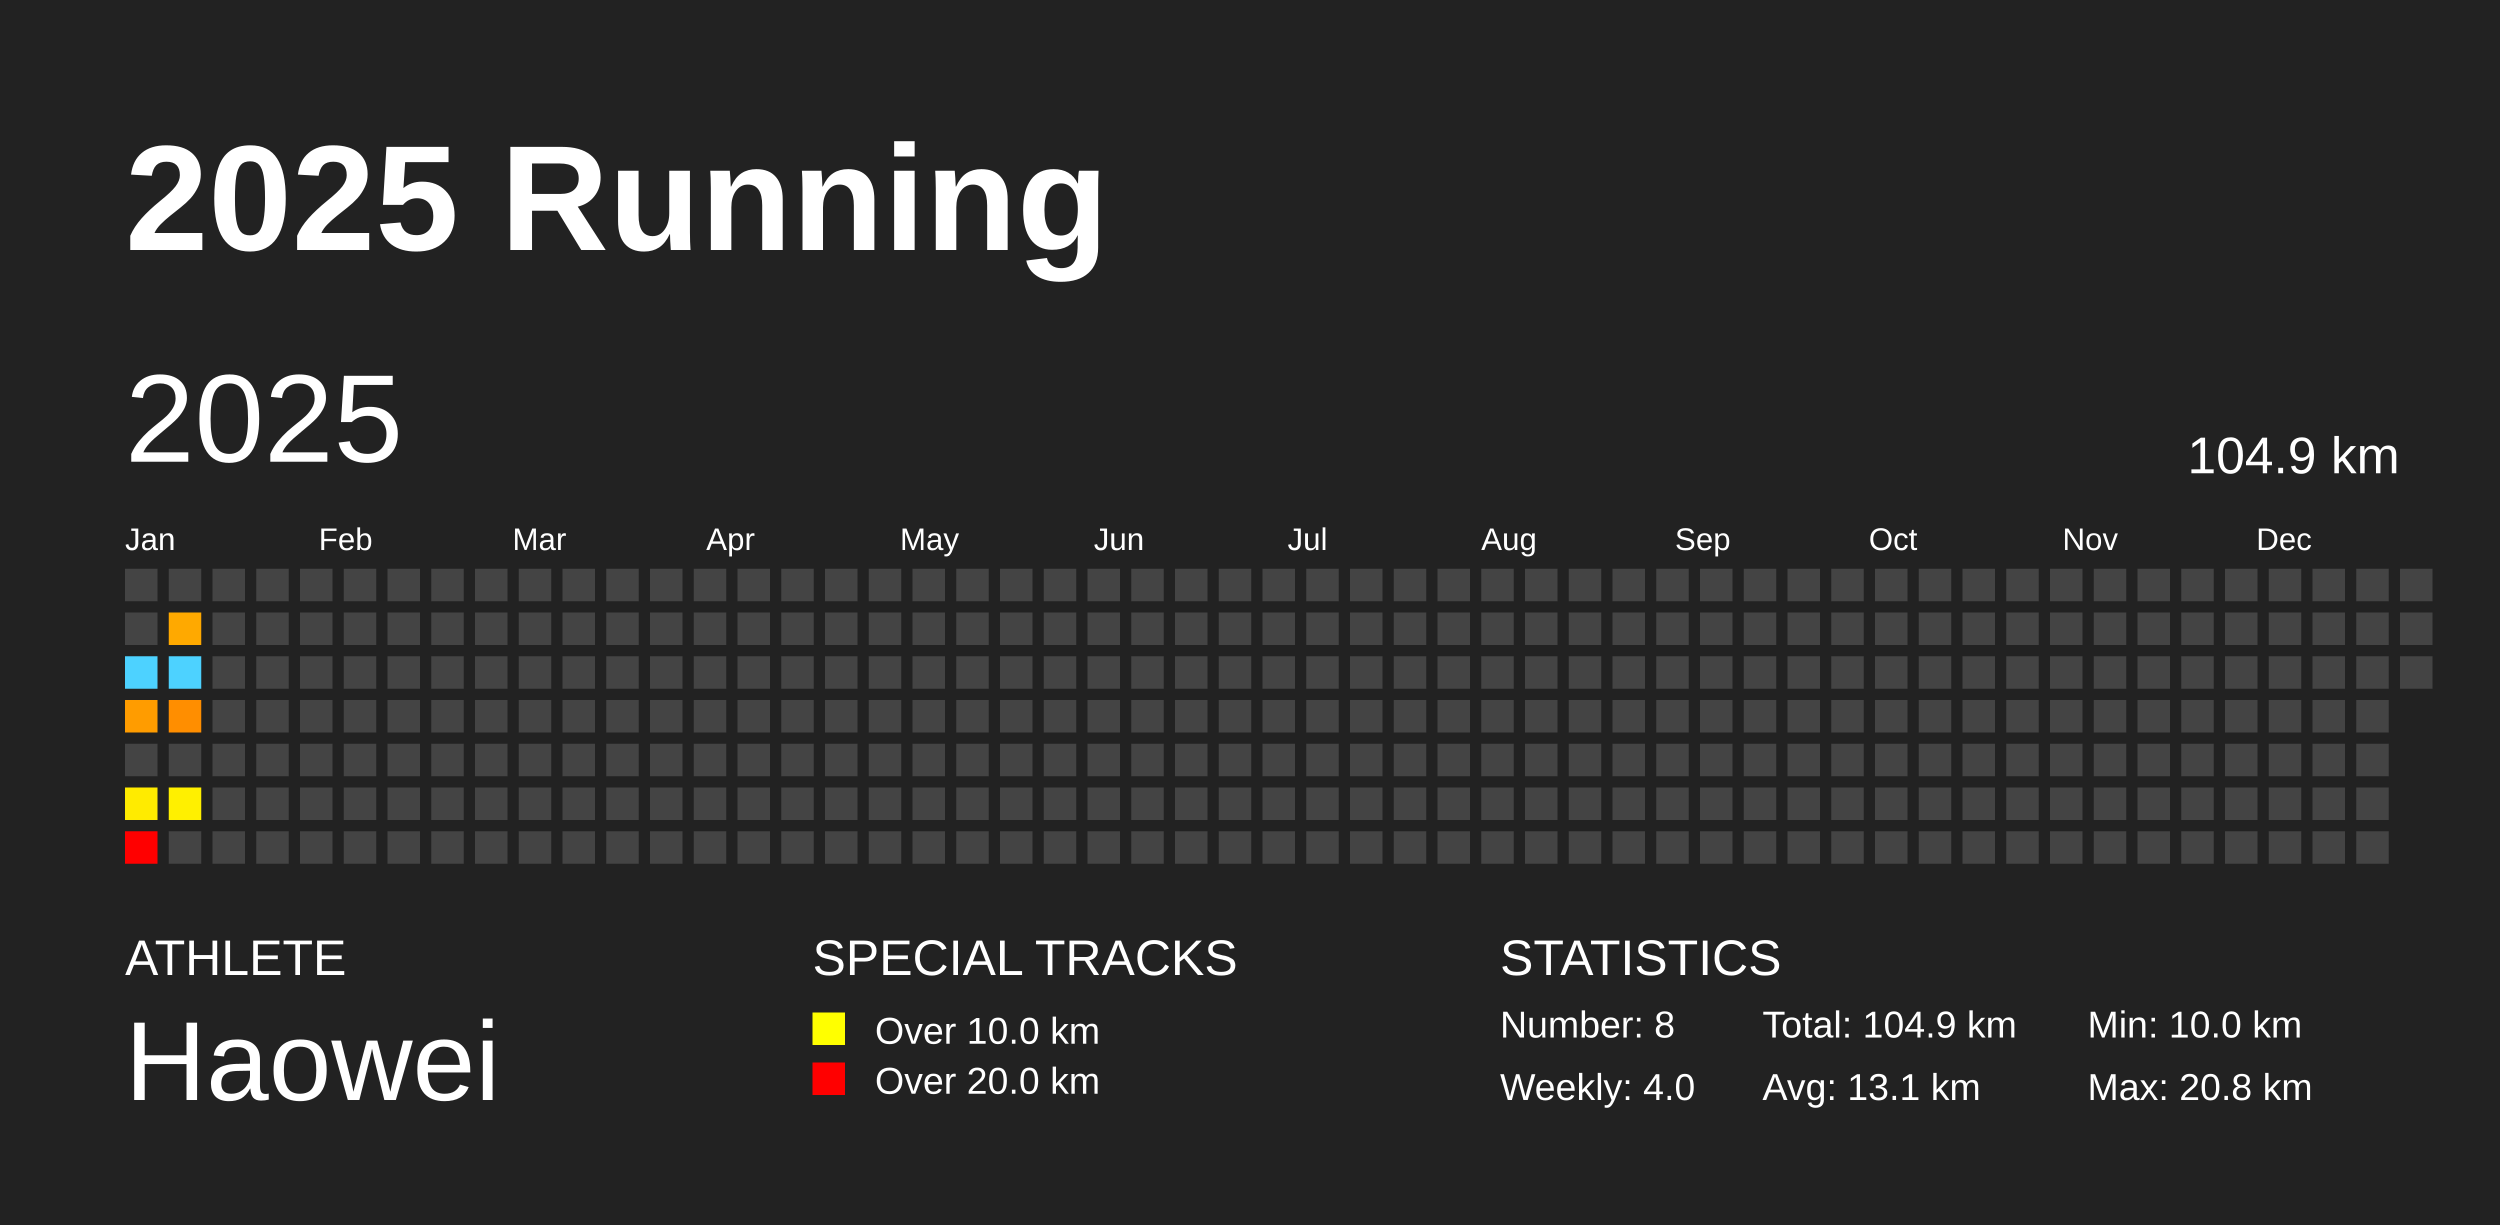
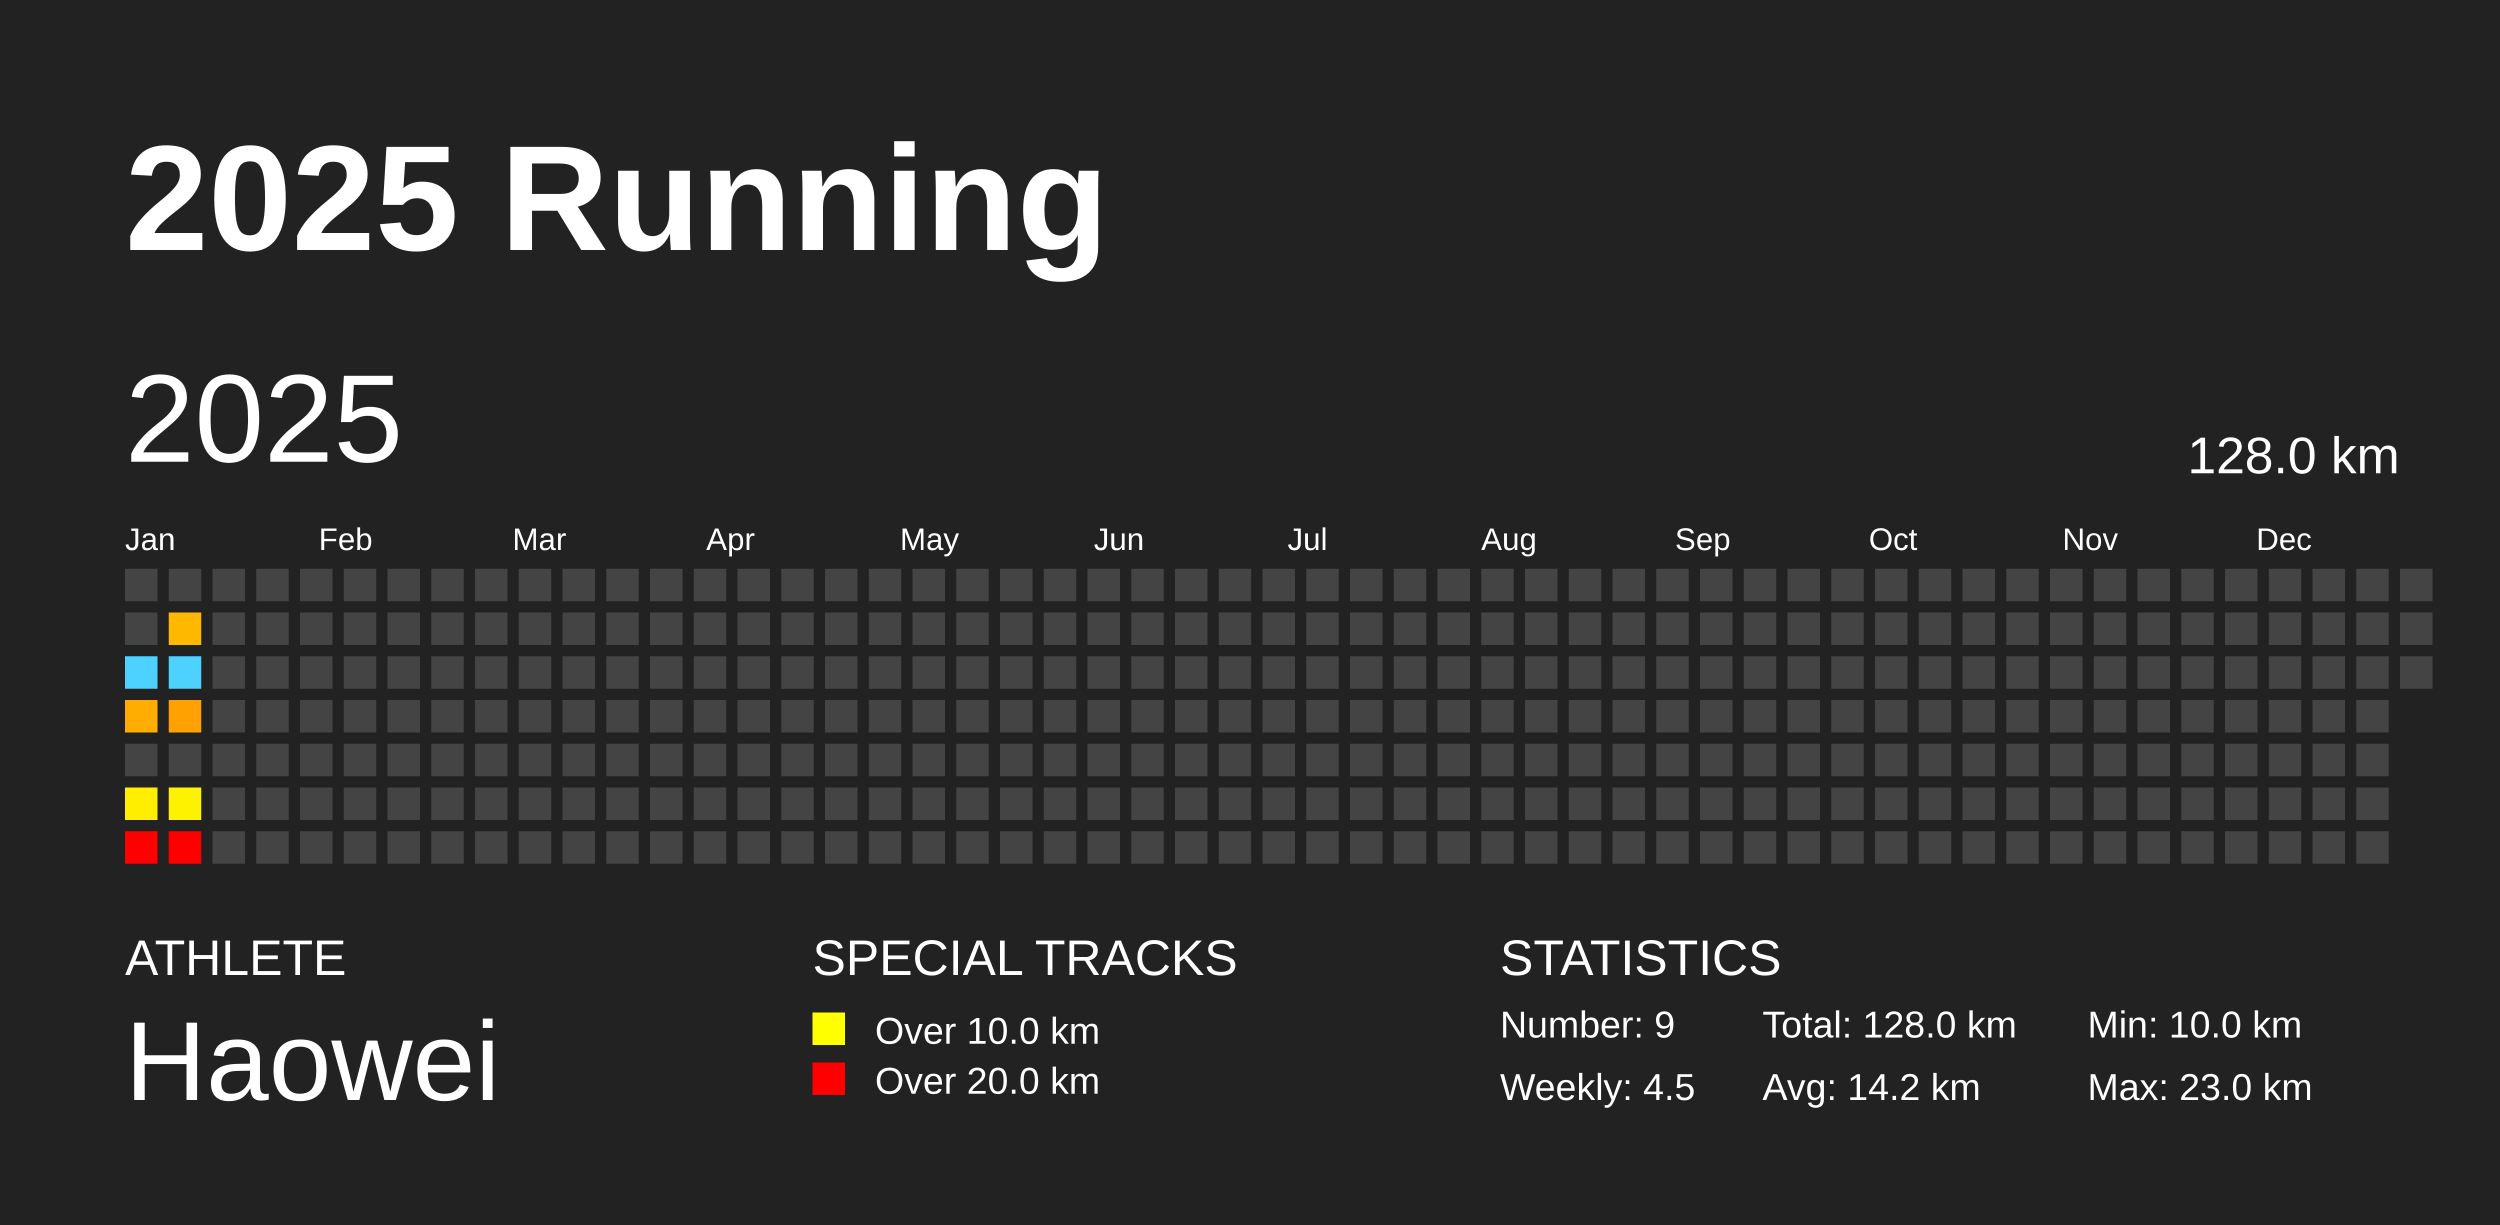
<svg xmlns="http://www.w3.org/2000/svg" baseProfile="full" height="98mm" version="1.1" viewBox="0,0,200,98" width="200mm">
  <defs />
  <rect fill="#222222" height="98" width="200" x="0" y="0" />
  <text fill="#FFFFFF" style="font-size:12px; font-family:Arial; font-weight:bold;" x="10" y="20">2025 Running</text>
  <text fill="#FFFFFF" style="font-size:4px; font-family:Arial" x="10" y="78">ATHLETE</text>
  <text fill="#FFFFFF" style="font-size:9px; font-family:Arial" x="10" y="88">Haowei</text>
  <text fill="#FFFFFF" style="font-size:4px; font-family:Arial" x="65" y="78">SPECIAL TRACKS</text>
  <rect fill="yellow" height="2.6" width="2.6" x="65" y="81" />
  <text fill="#FFFFFF" style="font-size:3px; font-family:Arial" x="70" y="83.5">Over 10.0 km</text>
  <rect fill="red" height="2.6" width="2.6" x="65" y="85" />
  <text fill="#FFFFFF" style="font-size:3px; font-family:Arial" x="70" y="87.5">Over 20.0 km</text>
  <text fill="#FFFFFF" style="font-size:4px; font-family:Arial" x="120" y="78">STATISTICS</text>
-   <text fill="#FFFFFF" style="font-size:3px; font-family:Arial" x="120" y="83">Number: 8</text>
-   <text fill="#FFFFFF" style="font-size:3px; font-family:Arial" x="120" y="88">Weekly: 4.0</text>
-   <text fill="#FFFFFF" style="font-size:3px; font-family:Arial" x="141" y="83">Total: 104.9 km</text>
-   <text fill="#FFFFFF" style="font-size:3px; font-family:Arial" x="141" y="88">Avg: 13.1 km</text>
+   <text fill="#FFFFFF" style="font-size:3px; font-family:Arial" x="120" y="83">Number: 9</text>
+   <text fill="#FFFFFF" style="font-size:3px; font-family:Arial" x="120" y="88">Weekly: 4.5</text>
+   <text fill="#FFFFFF" style="font-size:3px; font-family:Arial" x="141" y="83">Total: 128.0 km</text>
+   <text fill="#FFFFFF" style="font-size:3px; font-family:Arial" x="141" y="88">Avg: 14.2 km</text>
  <text fill="#FFFFFF" style="font-size:3px; font-family:Arial" x="167" y="83">Min: 10.0 km</text>
-   <text fill="#FFFFFF" style="font-size:3px; font-family:Arial" x="167" y="88">Max: 20.8 km</text>
+   <text fill="#FFFFFF" style="font-size:3px; font-family:Arial" x="167" y="88">Max: 23.0 km</text>
  <text dominant-baseline="hanging" fill="#FFFFFF" style="font-size:10.0px; font-family:Arial;" x="10" y="30">2025</text>
-   <text dominant-baseline="hanging" fill="#FFFFFF" style="font-size:4.125px; font-family:Arial;" x="175" y="35">104.9 km</text>
+   <text dominant-baseline="hanging" fill="#FFFFFF" style="font-size:4.125px; font-family:Arial;" x="175" y="35">128.0 km</text>
  <text fill="#FFFFFF" style="font-size:2.5px; font-family:Arial" x="10.0" y="44">Jan</text>
  <text fill="#FFFFFF" style="font-size:2.5px; font-family:Arial" x="25.5" y="44">Feb</text>
  <text fill="#FFFFFF" style="font-size:2.5px; font-family:Arial" x="41.0" y="44">Mar</text>
  <text fill="#FFFFFF" style="font-size:2.5px; font-family:Arial" x="56.5" y="44">Apr</text>
  <text fill="#FFFFFF" style="font-size:2.5px; font-family:Arial" x="72.0" y="44">May</text>
  <text fill="#FFFFFF" style="font-size:2.5px; font-family:Arial" x="87.5" y="44">Jun</text>
  <text fill="#FFFFFF" style="font-size:2.5px; font-family:Arial" x="103.0" y="44">Jul</text>
  <text fill="#FFFFFF" style="font-size:2.5px; font-family:Arial" x="118.5" y="44">Aug</text>
  <text fill="#FFFFFF" style="font-size:2.5px; font-family:Arial" x="134.0" y="44">Sep</text>
  <text fill="#FFFFFF" style="font-size:2.5px; font-family:Arial" x="149.5" y="44">Oct</text>
  <text fill="#FFFFFF" style="font-size:2.5px; font-family:Arial" x="165.0" y="44">Nov</text>
  <text fill="#FFFFFF" style="font-size:2.5px; font-family:Arial" x="180.5" y="44">Dec</text>
  <rect fill="#444444" height="2.6" width="2.6" x="10.0" y="45.5" />
  <rect fill="#444444" height="2.6" width="2.6" x="10.0" y="49.0" />
  <rect fill="#4dd2ff" height="2.6" width="2.6" x="10.0" y="52.5" />
-   <rect fill="#ff9c00" height="2.6" width="2.6" x="10.0" y="56.0" />
+   <rect fill="#ffad00" height="2.6" width="2.6" x="10.0" y="56.0" />
  <rect fill="#444444" height="2.6" width="2.6" x="10.0" y="59.5" />
-   <rect fill="#ffeb00" height="2.6" width="2.6" x="10.0" y="63.0" />
+   <rect fill="#ffee00" height="2.6" width="2.6" x="10.0" y="63.0" />
  <rect fill="red" height="2.6" width="2.6" x="10.0" y="66.5" />
  <rect fill="#444444" height="2.6" width="2.6" x="13.5" y="45.5" />
-   <rect fill="#ffa900" height="2.6" width="2.6" x="13.5" y="49.0" />
+   <rect fill="#ffb800" height="2.6" width="2.6" x="13.5" y="49.0" />
  <rect fill="#4dd2ff" height="2.6" width="2.6" x="13.5" y="52.5" />
-   <rect fill="#ff8e00" height="2.6" width="2.6" x="13.5" y="56.0" />
+   <rect fill="#ffa100" height="2.6" width="2.6" x="13.5" y="56.0" />
  <rect fill="#444444" height="2.6" width="2.6" x="13.5" y="59.5" />
-   <rect fill="#fff000" height="2.6" width="2.6" x="13.5" y="63.0" />
-   <rect fill="#444444" height="2.6" width="2.6" x="13.5" y="66.5" />
+   <rect fill="#fff200" height="2.6" width="2.6" x="13.5" y="63.0" />
+   <rect fill="red" height="2.6" width="2.6" x="13.5" y="66.5" />
  <rect fill="#444444" height="2.6" width="2.6" x="17.0" y="45.5" />
  <rect fill="#444444" height="2.6" width="2.6" x="17.0" y="49.0" />
  <rect fill="#444444" height="2.6" width="2.6" x="17.0" y="52.5" />
  <rect fill="#444444" height="2.6" width="2.6" x="17.0" y="56.0" />
  <rect fill="#444444" height="2.6" width="2.6" x="17.0" y="59.5" />
  <rect fill="#444444" height="2.6" width="2.6" x="17.0" y="63.0" />
  <rect fill="#444444" height="2.6" width="2.6" x="17.0" y="66.5" />
  <rect fill="#444444" height="2.6" width="2.6" x="20.5" y="45.5" />
  <rect fill="#444444" height="2.6" width="2.6" x="20.5" y="49.0" />
  <rect fill="#444444" height="2.6" width="2.6" x="20.5" y="52.5" />
  <rect fill="#444444" height="2.6" width="2.6" x="20.5" y="56.0" />
  <rect fill="#444444" height="2.6" width="2.6" x="20.5" y="59.5" />
  <rect fill="#444444" height="2.6" width="2.6" x="20.5" y="63.0" />
  <rect fill="#444444" height="2.6" width="2.6" x="20.5" y="66.5" />
  <rect fill="#444444" height="2.6" width="2.6" x="24.0" y="45.5" />
  <rect fill="#444444" height="2.6" width="2.6" x="24.0" y="49.0" />
  <rect fill="#444444" height="2.6" width="2.6" x="24.0" y="52.5" />
  <rect fill="#444444" height="2.6" width="2.6" x="24.0" y="56.0" />
  <rect fill="#444444" height="2.6" width="2.6" x="24.0" y="59.5" />
  <rect fill="#444444" height="2.6" width="2.6" x="24.0" y="63.0" />
  <rect fill="#444444" height="2.6" width="2.6" x="24.0" y="66.5" />
  <rect fill="#444444" height="2.6" width="2.6" x="27.5" y="45.5" />
  <rect fill="#444444" height="2.6" width="2.6" x="27.5" y="49.0" />
  <rect fill="#444444" height="2.6" width="2.6" x="27.5" y="52.5" />
  <rect fill="#444444" height="2.6" width="2.6" x="27.5" y="56.0" />
  <rect fill="#444444" height="2.6" width="2.6" x="27.5" y="59.5" />
  <rect fill="#444444" height="2.6" width="2.6" x="27.5" y="63.0" />
  <rect fill="#444444" height="2.6" width="2.6" x="27.5" y="66.5" />
  <rect fill="#444444" height="2.6" width="2.6" x="31.0" y="45.5" />
  <rect fill="#444444" height="2.6" width="2.6" x="31.0" y="49.0" />
  <rect fill="#444444" height="2.6" width="2.6" x="31.0" y="52.5" />
  <rect fill="#444444" height="2.6" width="2.6" x="31.0" y="56.0" />
  <rect fill="#444444" height="2.6" width="2.6" x="31.0" y="59.5" />
  <rect fill="#444444" height="2.6" width="2.6" x="31.0" y="63.0" />
  <rect fill="#444444" height="2.6" width="2.6" x="31.0" y="66.5" />
  <rect fill="#444444" height="2.6" width="2.6" x="34.5" y="45.5" />
  <rect fill="#444444" height="2.6" width="2.6" x="34.5" y="49.0" />
  <rect fill="#444444" height="2.6" width="2.6" x="34.5" y="52.5" />
  <rect fill="#444444" height="2.6" width="2.6" x="34.5" y="56.0" />
  <rect fill="#444444" height="2.6" width="2.6" x="34.5" y="59.5" />
  <rect fill="#444444" height="2.6" width="2.6" x="34.5" y="63.0" />
  <rect fill="#444444" height="2.6" width="2.6" x="34.5" y="66.5" />
  <rect fill="#444444" height="2.6" width="2.6" x="38.0" y="45.5" />
  <rect fill="#444444" height="2.6" width="2.6" x="38.0" y="49.0" />
  <rect fill="#444444" height="2.6" width="2.6" x="38.0" y="52.5" />
  <rect fill="#444444" height="2.6" width="2.6" x="38.0" y="56.0" />
  <rect fill="#444444" height="2.6" width="2.6" x="38.0" y="59.5" />
  <rect fill="#444444" height="2.6" width="2.6" x="38.0" y="63.0" />
  <rect fill="#444444" height="2.6" width="2.6" x="38.0" y="66.5" />
  <rect fill="#444444" height="2.6" width="2.6" x="41.5" y="45.5" />
  <rect fill="#444444" height="2.6" width="2.6" x="41.5" y="49.0" />
  <rect fill="#444444" height="2.6" width="2.6" x="41.5" y="52.5" />
  <rect fill="#444444" height="2.6" width="2.6" x="41.5" y="56.0" />
  <rect fill="#444444" height="2.6" width="2.6" x="41.5" y="59.5" />
  <rect fill="#444444" height="2.6" width="2.6" x="41.5" y="63.0" />
  <rect fill="#444444" height="2.6" width="2.6" x="41.5" y="66.5" />
  <rect fill="#444444" height="2.6" width="2.6" x="45.0" y="45.5" />
  <rect fill="#444444" height="2.6" width="2.6" x="45.0" y="49.0" />
  <rect fill="#444444" height="2.6" width="2.6" x="45.0" y="52.5" />
  <rect fill="#444444" height="2.6" width="2.6" x="45.0" y="56.0" />
  <rect fill="#444444" height="2.6" width="2.6" x="45.0" y="59.5" />
  <rect fill="#444444" height="2.6" width="2.6" x="45.0" y="63.0" />
  <rect fill="#444444" height="2.6" width="2.6" x="45.0" y="66.5" />
  <rect fill="#444444" height="2.6" width="2.6" x="48.5" y="45.5" />
  <rect fill="#444444" height="2.6" width="2.6" x="48.5" y="49.0" />
  <rect fill="#444444" height="2.6" width="2.6" x="48.5" y="52.5" />
  <rect fill="#444444" height="2.6" width="2.6" x="48.5" y="56.0" />
  <rect fill="#444444" height="2.6" width="2.6" x="48.5" y="59.5" />
  <rect fill="#444444" height="2.6" width="2.6" x="48.5" y="63.0" />
  <rect fill="#444444" height="2.6" width="2.6" x="48.5" y="66.5" />
  <rect fill="#444444" height="2.6" width="2.6" x="52.0" y="45.5" />
  <rect fill="#444444" height="2.6" width="2.6" x="52.0" y="49.0" />
  <rect fill="#444444" height="2.6" width="2.6" x="52.0" y="52.5" />
  <rect fill="#444444" height="2.6" width="2.6" x="52.0" y="56.0" />
  <rect fill="#444444" height="2.6" width="2.6" x="52.0" y="59.5" />
  <rect fill="#444444" height="2.6" width="2.6" x="52.0" y="63.0" />
  <rect fill="#444444" height="2.6" width="2.6" x="52.0" y="66.5" />
  <rect fill="#444444" height="2.6" width="2.6" x="55.5" y="45.5" />
  <rect fill="#444444" height="2.6" width="2.6" x="55.5" y="49.0" />
  <rect fill="#444444" height="2.6" width="2.6" x="55.5" y="52.5" />
  <rect fill="#444444" height="2.6" width="2.6" x="55.5" y="56.0" />
  <rect fill="#444444" height="2.6" width="2.6" x="55.5" y="59.5" />
  <rect fill="#444444" height="2.6" width="2.6" x="55.5" y="63.0" />
  <rect fill="#444444" height="2.6" width="2.6" x="55.5" y="66.5" />
  <rect fill="#444444" height="2.6" width="2.6" x="59.0" y="45.5" />
  <rect fill="#444444" height="2.6" width="2.6" x="59.0" y="49.0" />
  <rect fill="#444444" height="2.6" width="2.6" x="59.0" y="52.5" />
  <rect fill="#444444" height="2.6" width="2.6" x="59.0" y="56.0" />
  <rect fill="#444444" height="2.6" width="2.6" x="59.0" y="59.5" />
  <rect fill="#444444" height="2.6" width="2.6" x="59.0" y="63.0" />
  <rect fill="#444444" height="2.6" width="2.6" x="59.0" y="66.5" />
  <rect fill="#444444" height="2.6" width="2.6" x="62.5" y="45.5" />
  <rect fill="#444444" height="2.6" width="2.6" x="62.5" y="49.0" />
  <rect fill="#444444" height="2.6" width="2.6" x="62.5" y="52.5" />
  <rect fill="#444444" height="2.6" width="2.6" x="62.5" y="56.0" />
  <rect fill="#444444" height="2.6" width="2.6" x="62.5" y="59.5" />
  <rect fill="#444444" height="2.6" width="2.6" x="62.5" y="63.0" />
  <rect fill="#444444" height="2.6" width="2.6" x="62.5" y="66.5" />
  <rect fill="#444444" height="2.6" width="2.6" x="66.0" y="45.5" />
  <rect fill="#444444" height="2.6" width="2.6" x="66.0" y="49.0" />
  <rect fill="#444444" height="2.6" width="2.6" x="66.0" y="52.5" />
  <rect fill="#444444" height="2.6" width="2.6" x="66.0" y="56.0" />
  <rect fill="#444444" height="2.6" width="2.6" x="66.0" y="59.5" />
  <rect fill="#444444" height="2.6" width="2.6" x="66.0" y="63.0" />
  <rect fill="#444444" height="2.6" width="2.6" x="66.0" y="66.5" />
  <rect fill="#444444" height="2.6" width="2.6" x="69.5" y="45.5" />
  <rect fill="#444444" height="2.6" width="2.6" x="69.5" y="49.0" />
  <rect fill="#444444" height="2.6" width="2.6" x="69.5" y="52.5" />
  <rect fill="#444444" height="2.6" width="2.6" x="69.5" y="56.0" />
  <rect fill="#444444" height="2.6" width="2.6" x="69.5" y="59.5" />
  <rect fill="#444444" height="2.6" width="2.6" x="69.5" y="63.0" />
  <rect fill="#444444" height="2.6" width="2.6" x="69.5" y="66.5" />
  <rect fill="#444444" height="2.6" width="2.6" x="73.0" y="45.5" />
  <rect fill="#444444" height="2.6" width="2.6" x="73.0" y="49.0" />
  <rect fill="#444444" height="2.6" width="2.6" x="73.0" y="52.5" />
  <rect fill="#444444" height="2.6" width="2.6" x="73.0" y="56.0" />
  <rect fill="#444444" height="2.6" width="2.6" x="73.0" y="59.5" />
  <rect fill="#444444" height="2.6" width="2.6" x="73.0" y="63.0" />
  <rect fill="#444444" height="2.6" width="2.6" x="73.0" y="66.5" />
  <rect fill="#444444" height="2.6" width="2.6" x="76.5" y="45.5" />
  <rect fill="#444444" height="2.6" width="2.6" x="76.5" y="49.0" />
  <rect fill="#444444" height="2.6" width="2.6" x="76.5" y="52.5" />
  <rect fill="#444444" height="2.6" width="2.6" x="76.5" y="56.0" />
  <rect fill="#444444" height="2.6" width="2.6" x="76.5" y="59.5" />
  <rect fill="#444444" height="2.6" width="2.6" x="76.5" y="63.0" />
  <rect fill="#444444" height="2.6" width="2.6" x="76.5" y="66.5" />
  <rect fill="#444444" height="2.6" width="2.6" x="80.0" y="45.5" />
  <rect fill="#444444" height="2.6" width="2.6" x="80.0" y="49.0" />
  <rect fill="#444444" height="2.6" width="2.6" x="80.0" y="52.5" />
  <rect fill="#444444" height="2.6" width="2.6" x="80.0" y="56.0" />
  <rect fill="#444444" height="2.6" width="2.6" x="80.0" y="59.5" />
  <rect fill="#444444" height="2.6" width="2.6" x="80.0" y="63.0" />
  <rect fill="#444444" height="2.6" width="2.6" x="80.0" y="66.5" />
  <rect fill="#444444" height="2.6" width="2.6" x="83.5" y="45.5" />
  <rect fill="#444444" height="2.6" width="2.6" x="83.5" y="49.0" />
  <rect fill="#444444" height="2.6" width="2.6" x="83.5" y="52.5" />
  <rect fill="#444444" height="2.6" width="2.6" x="83.5" y="56.0" />
  <rect fill="#444444" height="2.6" width="2.6" x="83.5" y="59.5" />
  <rect fill="#444444" height="2.6" width="2.6" x="83.5" y="63.0" />
  <rect fill="#444444" height="2.6" width="2.6" x="83.5" y="66.5" />
  <rect fill="#444444" height="2.6" width="2.6" x="87.0" y="45.5" />
  <rect fill="#444444" height="2.6" width="2.6" x="87.0" y="49.0" />
  <rect fill="#444444" height="2.6" width="2.6" x="87.0" y="52.5" />
  <rect fill="#444444" height="2.6" width="2.6" x="87.0" y="56.0" />
  <rect fill="#444444" height="2.6" width="2.6" x="87.0" y="59.5" />
  <rect fill="#444444" height="2.6" width="2.6" x="87.0" y="63.0" />
  <rect fill="#444444" height="2.6" width="2.6" x="87.0" y="66.5" />
  <rect fill="#444444" height="2.6" width="2.6" x="90.5" y="45.5" />
  <rect fill="#444444" height="2.6" width="2.6" x="90.5" y="49.0" />
  <rect fill="#444444" height="2.6" width="2.6" x="90.5" y="52.5" />
  <rect fill="#444444" height="2.6" width="2.6" x="90.5" y="56.0" />
  <rect fill="#444444" height="2.6" width="2.6" x="90.5" y="59.5" />
  <rect fill="#444444" height="2.6" width="2.6" x="90.5" y="63.0" />
  <rect fill="#444444" height="2.6" width="2.6" x="90.5" y="66.5" />
  <rect fill="#444444" height="2.6" width="2.6" x="94.0" y="45.5" />
  <rect fill="#444444" height="2.6" width="2.6" x="94.0" y="49.0" />
  <rect fill="#444444" height="2.6" width="2.6" x="94.0" y="52.5" />
  <rect fill="#444444" height="2.6" width="2.6" x="94.0" y="56.0" />
  <rect fill="#444444" height="2.6" width="2.6" x="94.0" y="59.5" />
  <rect fill="#444444" height="2.6" width="2.6" x="94.0" y="63.0" />
  <rect fill="#444444" height="2.6" width="2.6" x="94.0" y="66.5" />
  <rect fill="#444444" height="2.6" width="2.6" x="97.5" y="45.5" />
  <rect fill="#444444" height="2.6" width="2.6" x="97.5" y="49.0" />
  <rect fill="#444444" height="2.6" width="2.6" x="97.5" y="52.5" />
  <rect fill="#444444" height="2.6" width="2.6" x="97.5" y="56.0" />
  <rect fill="#444444" height="2.6" width="2.6" x="97.5" y="59.5" />
  <rect fill="#444444" height="2.6" width="2.6" x="97.5" y="63.0" />
  <rect fill="#444444" height="2.6" width="2.6" x="97.5" y="66.5" />
  <rect fill="#444444" height="2.6" width="2.6" x="101.0" y="45.5" />
  <rect fill="#444444" height="2.6" width="2.6" x="101.0" y="49.0" />
  <rect fill="#444444" height="2.6" width="2.6" x="101.0" y="52.5" />
  <rect fill="#444444" height="2.6" width="2.6" x="101.0" y="56.0" />
  <rect fill="#444444" height="2.6" width="2.6" x="101.0" y="59.5" />
  <rect fill="#444444" height="2.6" width="2.6" x="101.0" y="63.0" />
  <rect fill="#444444" height="2.6" width="2.6" x="101.0" y="66.5" />
  <rect fill="#444444" height="2.6" width="2.6" x="104.5" y="45.5" />
  <rect fill="#444444" height="2.6" width="2.6" x="104.5" y="49.0" />
  <rect fill="#444444" height="2.6" width="2.6" x="104.5" y="52.5" />
  <rect fill="#444444" height="2.6" width="2.6" x="104.5" y="56.0" />
  <rect fill="#444444" height="2.6" width="2.6" x="104.5" y="59.5" />
  <rect fill="#444444" height="2.6" width="2.6" x="104.5" y="63.0" />
  <rect fill="#444444" height="2.6" width="2.6" x="104.5" y="66.5" />
  <rect fill="#444444" height="2.6" width="2.6" x="108.0" y="45.5" />
  <rect fill="#444444" height="2.6" width="2.6" x="108.0" y="49.0" />
  <rect fill="#444444" height="2.6" width="2.6" x="108.0" y="52.5" />
  <rect fill="#444444" height="2.6" width="2.6" x="108.0" y="56.0" />
  <rect fill="#444444" height="2.6" width="2.6" x="108.0" y="59.5" />
  <rect fill="#444444" height="2.6" width="2.6" x="108.0" y="63.0" />
  <rect fill="#444444" height="2.6" width="2.6" x="108.0" y="66.5" />
  <rect fill="#444444" height="2.6" width="2.6" x="111.5" y="45.5" />
  <rect fill="#444444" height="2.6" width="2.6" x="111.5" y="49.0" />
  <rect fill="#444444" height="2.6" width="2.6" x="111.5" y="52.5" />
  <rect fill="#444444" height="2.6" width="2.6" x="111.5" y="56.0" />
  <rect fill="#444444" height="2.6" width="2.6" x="111.5" y="59.5" />
  <rect fill="#444444" height="2.6" width="2.6" x="111.5" y="63.0" />
  <rect fill="#444444" height="2.6" width="2.6" x="111.5" y="66.5" />
  <rect fill="#444444" height="2.6" width="2.6" x="115.0" y="45.5" />
  <rect fill="#444444" height="2.6" width="2.6" x="115.0" y="49.0" />
  <rect fill="#444444" height="2.6" width="2.6" x="115.0" y="52.5" />
  <rect fill="#444444" height="2.6" width="2.6" x="115.0" y="56.0" />
  <rect fill="#444444" height="2.6" width="2.6" x="115.0" y="59.5" />
  <rect fill="#444444" height="2.6" width="2.6" x="115.0" y="63.0" />
  <rect fill="#444444" height="2.6" width="2.6" x="115.0" y="66.5" />
  <rect fill="#444444" height="2.6" width="2.6" x="118.5" y="45.5" />
  <rect fill="#444444" height="2.6" width="2.6" x="118.5" y="49.0" />
  <rect fill="#444444" height="2.6" width="2.6" x="118.5" y="52.5" />
  <rect fill="#444444" height="2.6" width="2.6" x="118.5" y="56.0" />
  <rect fill="#444444" height="2.6" width="2.6" x="118.5" y="59.5" />
  <rect fill="#444444" height="2.6" width="2.6" x="118.5" y="63.0" />
  <rect fill="#444444" height="2.6" width="2.6" x="118.5" y="66.5" />
  <rect fill="#444444" height="2.6" width="2.6" x="122.0" y="45.5" />
  <rect fill="#444444" height="2.6" width="2.6" x="122.0" y="49.0" />
  <rect fill="#444444" height="2.6" width="2.6" x="122.0" y="52.5" />
  <rect fill="#444444" height="2.6" width="2.6" x="122.0" y="56.0" />
  <rect fill="#444444" height="2.6" width="2.6" x="122.0" y="59.5" />
  <rect fill="#444444" height="2.6" width="2.6" x="122.0" y="63.0" />
  <rect fill="#444444" height="2.6" width="2.6" x="122.0" y="66.5" />
  <rect fill="#444444" height="2.6" width="2.6" x="125.5" y="45.5" />
  <rect fill="#444444" height="2.6" width="2.6" x="125.5" y="49.0" />
  <rect fill="#444444" height="2.6" width="2.6" x="125.5" y="52.5" />
  <rect fill="#444444" height="2.6" width="2.6" x="125.5" y="56.0" />
  <rect fill="#444444" height="2.6" width="2.6" x="125.5" y="59.5" />
  <rect fill="#444444" height="2.6" width="2.6" x="125.5" y="63.0" />
  <rect fill="#444444" height="2.6" width="2.6" x="125.5" y="66.5" />
  <rect fill="#444444" height="2.6" width="2.6" x="129.0" y="45.5" />
  <rect fill="#444444" height="2.6" width="2.6" x="129.0" y="49.0" />
  <rect fill="#444444" height="2.6" width="2.6" x="129.0" y="52.5" />
  <rect fill="#444444" height="2.6" width="2.6" x="129.0" y="56.0" />
  <rect fill="#444444" height="2.6" width="2.6" x="129.0" y="59.5" />
  <rect fill="#444444" height="2.6" width="2.6" x="129.0" y="63.0" />
  <rect fill="#444444" height="2.6" width="2.6" x="129.0" y="66.5" />
  <rect fill="#444444" height="2.6" width="2.6" x="132.5" y="45.5" />
  <rect fill="#444444" height="2.6" width="2.6" x="132.5" y="49.0" />
  <rect fill="#444444" height="2.6" width="2.6" x="132.5" y="52.5" />
  <rect fill="#444444" height="2.6" width="2.6" x="132.5" y="56.0" />
  <rect fill="#444444" height="2.6" width="2.6" x="132.5" y="59.5" />
  <rect fill="#444444" height="2.6" width="2.6" x="132.5" y="63.0" />
  <rect fill="#444444" height="2.6" width="2.6" x="132.5" y="66.5" />
  <rect fill="#444444" height="2.6" width="2.6" x="136.0" y="45.5" />
  <rect fill="#444444" height="2.6" width="2.6" x="136.0" y="49.0" />
  <rect fill="#444444" height="2.6" width="2.6" x="136.0" y="52.5" />
  <rect fill="#444444" height="2.6" width="2.6" x="136.0" y="56.0" />
  <rect fill="#444444" height="2.6" width="2.6" x="136.0" y="59.5" />
  <rect fill="#444444" height="2.6" width="2.6" x="136.0" y="63.0" />
  <rect fill="#444444" height="2.6" width="2.6" x="136.0" y="66.5" />
  <rect fill="#444444" height="2.6" width="2.6" x="139.5" y="45.5" />
  <rect fill="#444444" height="2.6" width="2.6" x="139.5" y="49.0" />
  <rect fill="#444444" height="2.6" width="2.6" x="139.5" y="52.5" />
  <rect fill="#444444" height="2.6" width="2.6" x="139.5" y="56.0" />
  <rect fill="#444444" height="2.6" width="2.6" x="139.5" y="59.5" />
  <rect fill="#444444" height="2.6" width="2.6" x="139.5" y="63.0" />
  <rect fill="#444444" height="2.6" width="2.6" x="139.5" y="66.5" />
  <rect fill="#444444" height="2.6" width="2.6" x="143.0" y="45.5" />
  <rect fill="#444444" height="2.6" width="2.6" x="143.0" y="49.0" />
  <rect fill="#444444" height="2.6" width="2.6" x="143.0" y="52.5" />
  <rect fill="#444444" height="2.6" width="2.6" x="143.0" y="56.0" />
  <rect fill="#444444" height="2.6" width="2.6" x="143.0" y="59.5" />
  <rect fill="#444444" height="2.6" width="2.6" x="143.0" y="63.0" />
  <rect fill="#444444" height="2.6" width="2.6" x="143.0" y="66.5" />
  <rect fill="#444444" height="2.6" width="2.6" x="146.5" y="45.5" />
  <rect fill="#444444" height="2.6" width="2.6" x="146.5" y="49.0" />
  <rect fill="#444444" height="2.6" width="2.6" x="146.5" y="52.5" />
  <rect fill="#444444" height="2.6" width="2.6" x="146.5" y="56.0" />
  <rect fill="#444444" height="2.6" width="2.6" x="146.5" y="59.5" />
  <rect fill="#444444" height="2.6" width="2.6" x="146.5" y="63.0" />
  <rect fill="#444444" height="2.6" width="2.6" x="146.5" y="66.5" />
  <rect fill="#444444" height="2.6" width="2.6" x="150.0" y="45.5" />
  <rect fill="#444444" height="2.6" width="2.6" x="150.0" y="49.0" />
  <rect fill="#444444" height="2.6" width="2.6" x="150.0" y="52.5" />
  <rect fill="#444444" height="2.6" width="2.6" x="150.0" y="56.0" />
  <rect fill="#444444" height="2.6" width="2.6" x="150.0" y="59.5" />
  <rect fill="#444444" height="2.6" width="2.6" x="150.0" y="63.0" />
  <rect fill="#444444" height="2.6" width="2.6" x="150.0" y="66.5" />
  <rect fill="#444444" height="2.6" width="2.6" x="153.5" y="45.5" />
  <rect fill="#444444" height="2.6" width="2.6" x="153.5" y="49.0" />
  <rect fill="#444444" height="2.6" width="2.6" x="153.5" y="52.5" />
  <rect fill="#444444" height="2.6" width="2.6" x="153.5" y="56.0" />
  <rect fill="#444444" height="2.6" width="2.6" x="153.5" y="59.5" />
  <rect fill="#444444" height="2.6" width="2.6" x="153.5" y="63.0" />
  <rect fill="#444444" height="2.6" width="2.6" x="153.5" y="66.5" />
  <rect fill="#444444" height="2.6" width="2.6" x="157.0" y="45.5" />
  <rect fill="#444444" height="2.6" width="2.6" x="157.0" y="49.0" />
  <rect fill="#444444" height="2.6" width="2.6" x="157.0" y="52.5" />
  <rect fill="#444444" height="2.6" width="2.6" x="157.0" y="56.0" />
  <rect fill="#444444" height="2.6" width="2.6" x="157.0" y="59.5" />
  <rect fill="#444444" height="2.6" width="2.6" x="157.0" y="63.0" />
  <rect fill="#444444" height="2.6" width="2.6" x="157.0" y="66.5" />
  <rect fill="#444444" height="2.6" width="2.6" x="160.5" y="45.5" />
  <rect fill="#444444" height="2.6" width="2.6" x="160.5" y="49.0" />
  <rect fill="#444444" height="2.6" width="2.6" x="160.5" y="52.5" />
  <rect fill="#444444" height="2.6" width="2.6" x="160.5" y="56.0" />
  <rect fill="#444444" height="2.6" width="2.6" x="160.5" y="59.5" />
  <rect fill="#444444" height="2.6" width="2.6" x="160.5" y="63.0" />
  <rect fill="#444444" height="2.6" width="2.6" x="160.5" y="66.5" />
  <rect fill="#444444" height="2.6" width="2.6" x="164.0" y="45.5" />
  <rect fill="#444444" height="2.6" width="2.6" x="164.0" y="49.0" />
  <rect fill="#444444" height="2.6" width="2.6" x="164.0" y="52.5" />
  <rect fill="#444444" height="2.6" width="2.6" x="164.0" y="56.0" />
  <rect fill="#444444" height="2.6" width="2.6" x="164.0" y="59.5" />
  <rect fill="#444444" height="2.6" width="2.6" x="164.0" y="63.0" />
  <rect fill="#444444" height="2.6" width="2.6" x="164.0" y="66.5" />
  <rect fill="#444444" height="2.6" width="2.6" x="167.5" y="45.5" />
  <rect fill="#444444" height="2.6" width="2.6" x="167.5" y="49.0" />
  <rect fill="#444444" height="2.6" width="2.6" x="167.5" y="52.5" />
  <rect fill="#444444" height="2.6" width="2.6" x="167.5" y="56.0" />
  <rect fill="#444444" height="2.6" width="2.6" x="167.5" y="59.5" />
  <rect fill="#444444" height="2.6" width="2.6" x="167.5" y="63.0" />
  <rect fill="#444444" height="2.6" width="2.6" x="167.5" y="66.5" />
  <rect fill="#444444" height="2.6" width="2.6" x="171.0" y="45.5" />
  <rect fill="#444444" height="2.6" width="2.6" x="171.0" y="49.0" />
  <rect fill="#444444" height="2.6" width="2.6" x="171.0" y="52.5" />
  <rect fill="#444444" height="2.6" width="2.6" x="171.0" y="56.0" />
  <rect fill="#444444" height="2.6" width="2.6" x="171.0" y="59.5" />
  <rect fill="#444444" height="2.6" width="2.6" x="171.0" y="63.0" />
  <rect fill="#444444" height="2.6" width="2.6" x="171.0" y="66.5" />
  <rect fill="#444444" height="2.6" width="2.6" x="174.5" y="45.5" />
  <rect fill="#444444" height="2.6" width="2.6" x="174.5" y="49.0" />
  <rect fill="#444444" height="2.6" width="2.6" x="174.5" y="52.5" />
  <rect fill="#444444" height="2.6" width="2.6" x="174.5" y="56.0" />
  <rect fill="#444444" height="2.6" width="2.6" x="174.5" y="59.5" />
  <rect fill="#444444" height="2.6" width="2.6" x="174.5" y="63.0" />
  <rect fill="#444444" height="2.6" width="2.6" x="174.5" y="66.5" />
  <rect fill="#444444" height="2.6" width="2.6" x="178.0" y="45.5" />
  <rect fill="#444444" height="2.6" width="2.6" x="178.0" y="49.0" />
  <rect fill="#444444" height="2.6" width="2.6" x="178.0" y="52.5" />
  <rect fill="#444444" height="2.6" width="2.6" x="178.0" y="56.0" />
  <rect fill="#444444" height="2.6" width="2.6" x="178.0" y="59.5" />
  <rect fill="#444444" height="2.6" width="2.6" x="178.0" y="63.0" />
  <rect fill="#444444" height="2.6" width="2.6" x="178.0" y="66.5" />
  <rect fill="#444444" height="2.6" width="2.6" x="181.5" y="45.5" />
  <rect fill="#444444" height="2.6" width="2.6" x="181.5" y="49.0" />
  <rect fill="#444444" height="2.6" width="2.6" x="181.5" y="52.5" />
  <rect fill="#444444" height="2.6" width="2.6" x="181.5" y="56.0" />
  <rect fill="#444444" height="2.6" width="2.6" x="181.5" y="59.5" />
  <rect fill="#444444" height="2.6" width="2.6" x="181.5" y="63.0" />
  <rect fill="#444444" height="2.6" width="2.6" x="181.5" y="66.5" />
  <rect fill="#444444" height="2.6" width="2.6" x="185.0" y="45.5" />
  <rect fill="#444444" height="2.6" width="2.6" x="185.0" y="49.0" />
  <rect fill="#444444" height="2.6" width="2.6" x="185.0" y="52.5" />
  <rect fill="#444444" height="2.6" width="2.6" x="185.0" y="56.0" />
  <rect fill="#444444" height="2.6" width="2.6" x="185.0" y="59.5" />
  <rect fill="#444444" height="2.6" width="2.6" x="185.0" y="63.0" />
  <rect fill="#444444" height="2.6" width="2.6" x="185.0" y="66.5" />
  <rect fill="#444444" height="2.6" width="2.6" x="188.5" y="45.5" />
  <rect fill="#444444" height="2.6" width="2.6" x="188.5" y="49.0" />
  <rect fill="#444444" height="2.6" width="2.6" x="188.5" y="52.5" />
  <rect fill="#444444" height="2.6" width="2.6" x="188.5" y="56.0" />
  <rect fill="#444444" height="2.6" width="2.6" x="188.5" y="59.5" />
  <rect fill="#444444" height="2.6" width="2.6" x="188.5" y="63.0" />
  <rect fill="#444444" height="2.6" width="2.6" x="188.5" y="66.5" />
  <rect fill="#444444" height="2.6" width="2.6" x="192.0" y="45.5" />
  <rect fill="#444444" height="2.6" width="2.6" x="192.0" y="49.0" />
  <rect fill="#444444" height="2.6" width="2.6" x="192.0" y="52.5" />
</svg>
